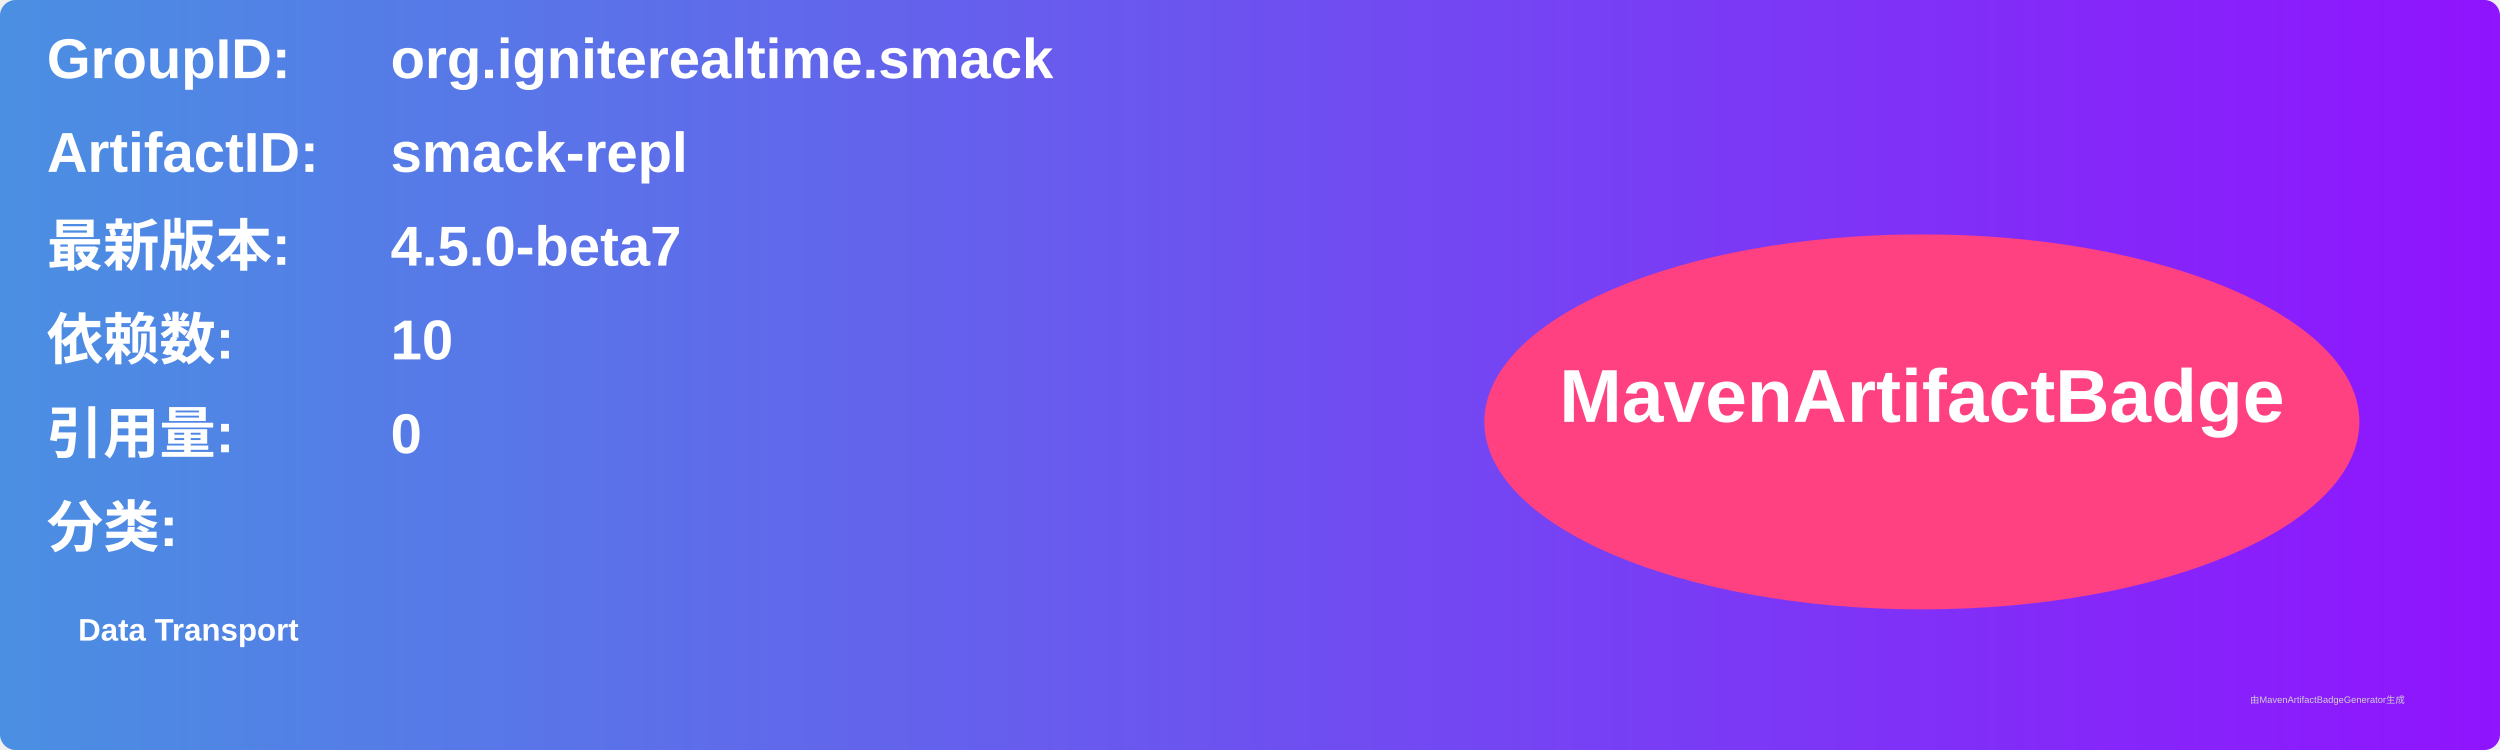
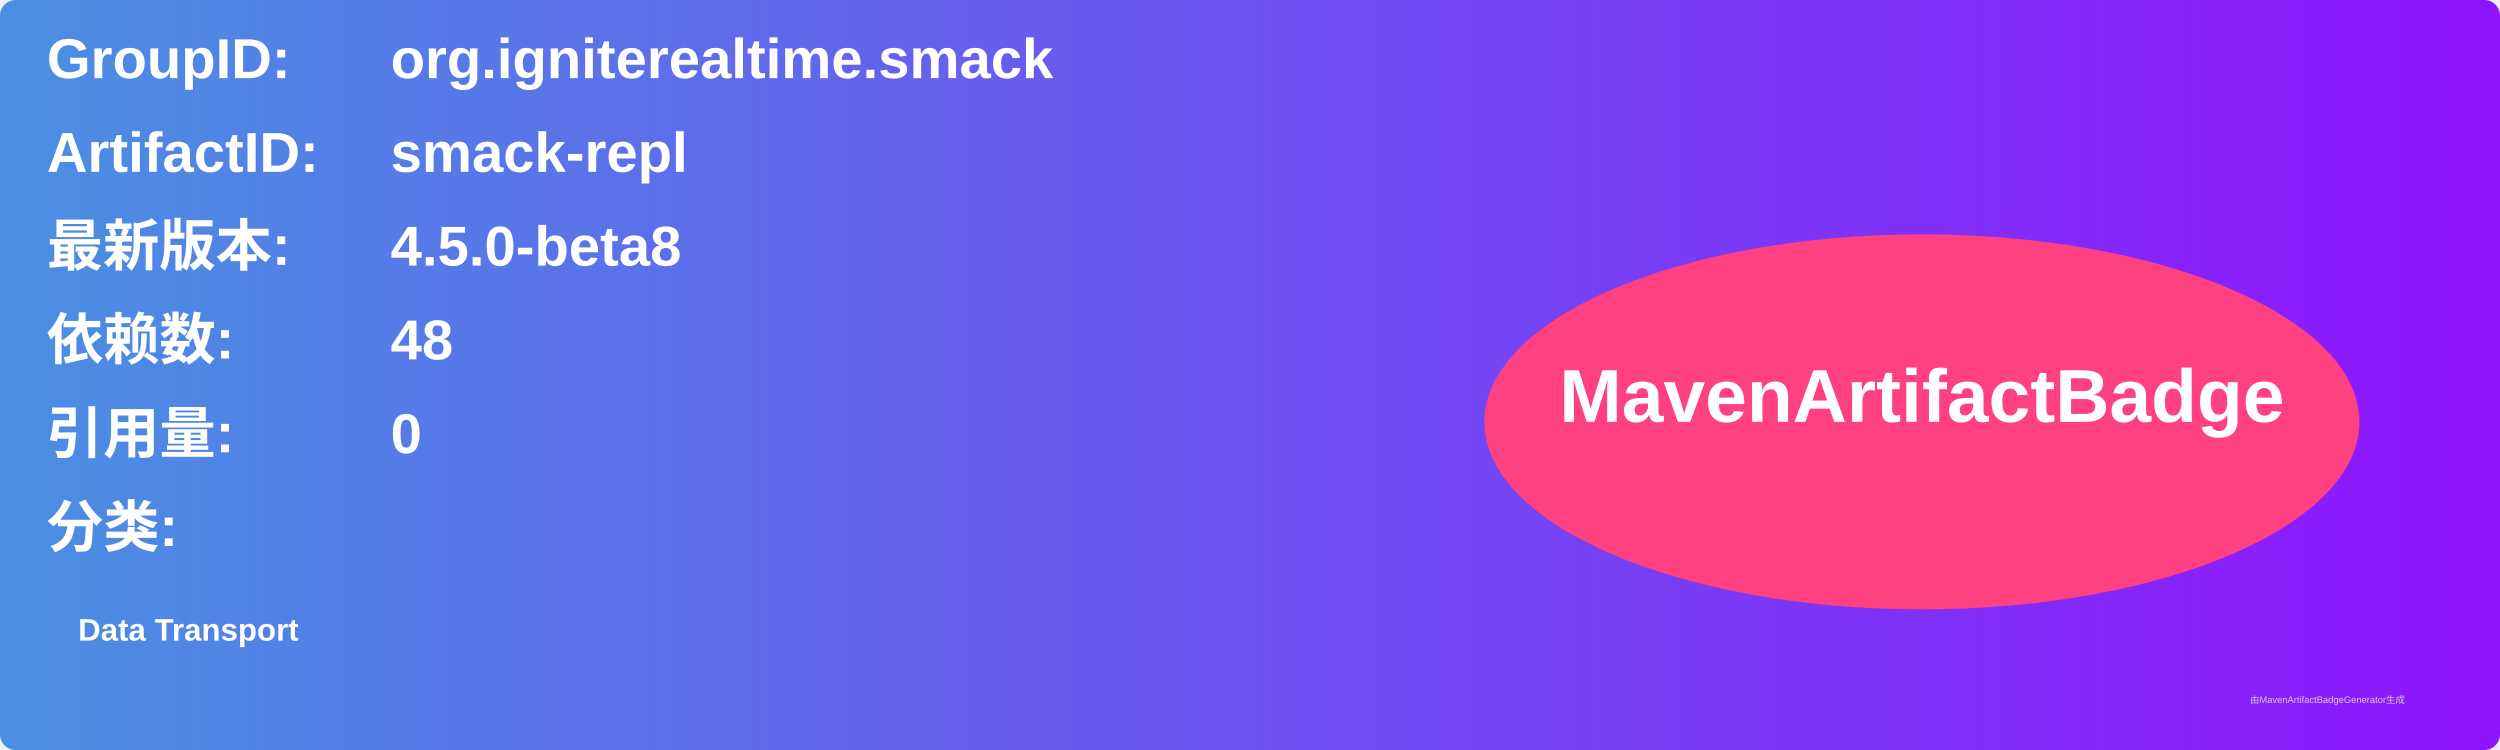
<svg xmlns="http://www.w3.org/2000/svg" width="800" height="240" viewBox="0 0 800 240">
  <linearGradient id="grad" x1="0%" y1="0%" x2="100%" y2="0%">
    <stop offset="0%" stop-color="#4a90e2" />
    <stop offset="100%" stop-color="#9013fe" />
  </linearGradient>
  <rect width="100%" height="100%" rx="5" ry="5" fill="url(#grad)" />
  <g transform="translate(15, 15)">
    <text x="0" y="10" font-family="Arial" font-size="18" fill="white" font-weight="bold" width="260">GroupID:</text>
    <text x="110" y="10" font-family="Arial" font-size="18" fill="white" font-weight="bold" width="460">org.igniterealtime.smack</text>
    <text x="0" y="40" font-family="Arial" font-size="18" fill="white" font-weight="bold" width="260">ArtifactID:</text>
    <text x="110" y="40" font-family="Arial" font-size="18" fill="white" font-weight="bold" width="460">smack-repl</text>
    <text x="0" y="70" font-family="Arial" font-size="18" fill="white" font-weight="bold">最新版本:</text>
    <text x="110" y="70" font-family="Arial" font-size="18" fill="white" font-weight="bold">
-       <tspan font-weight="bold">4.5.0-beta7</tspan>
+       <tspan font-weight="bold">4.5.0-beta8</tspan>
    </text>
    <text x="0" y="100" font-family="Arial" font-size="18" fill="white" font-weight="bold">依赖数: </text>
    <text x="110" y="100" font-family="Arial" font-size="18" fill="white">
-       <tspan font-weight="bold">10</tspan>
+       <tspan font-weight="bold">48</tspan>
    </text>
    <text x="0" y="130" font-family="Arial" font-size="18" fill="white" font-weight="bold">引用量: </text>
    <text x="110" y="130" font-family="Arial" font-size="18" fill="white">
      <tspan font-weight="bold">0</tspan>
    </text>
    <text x="0" y="160" font-family="Arial" font-size="18" fill="white" font-weight="bold">分类:</text>
    <text x="10" y="190" font-family="Arial" font-size="10" fill="white">
      <tspan font-weight="bold">Data Transport</tspan>
    </text>
    <ellipse cx="600" cy="120" rx="140" ry="60" fill="#ff4081" />
    <text x="600" y="120" text-anchor="middle" font-family="Arial" font-size="24" fill="white" font-weight="bold">MavenArtifactBadge</text>
  </g>
  <text x="720" y="225" font-family="Arial" font-size="3" fill="#d0d0d0">由MavenArtifactBadgeGenerator生成</text>
</svg>
